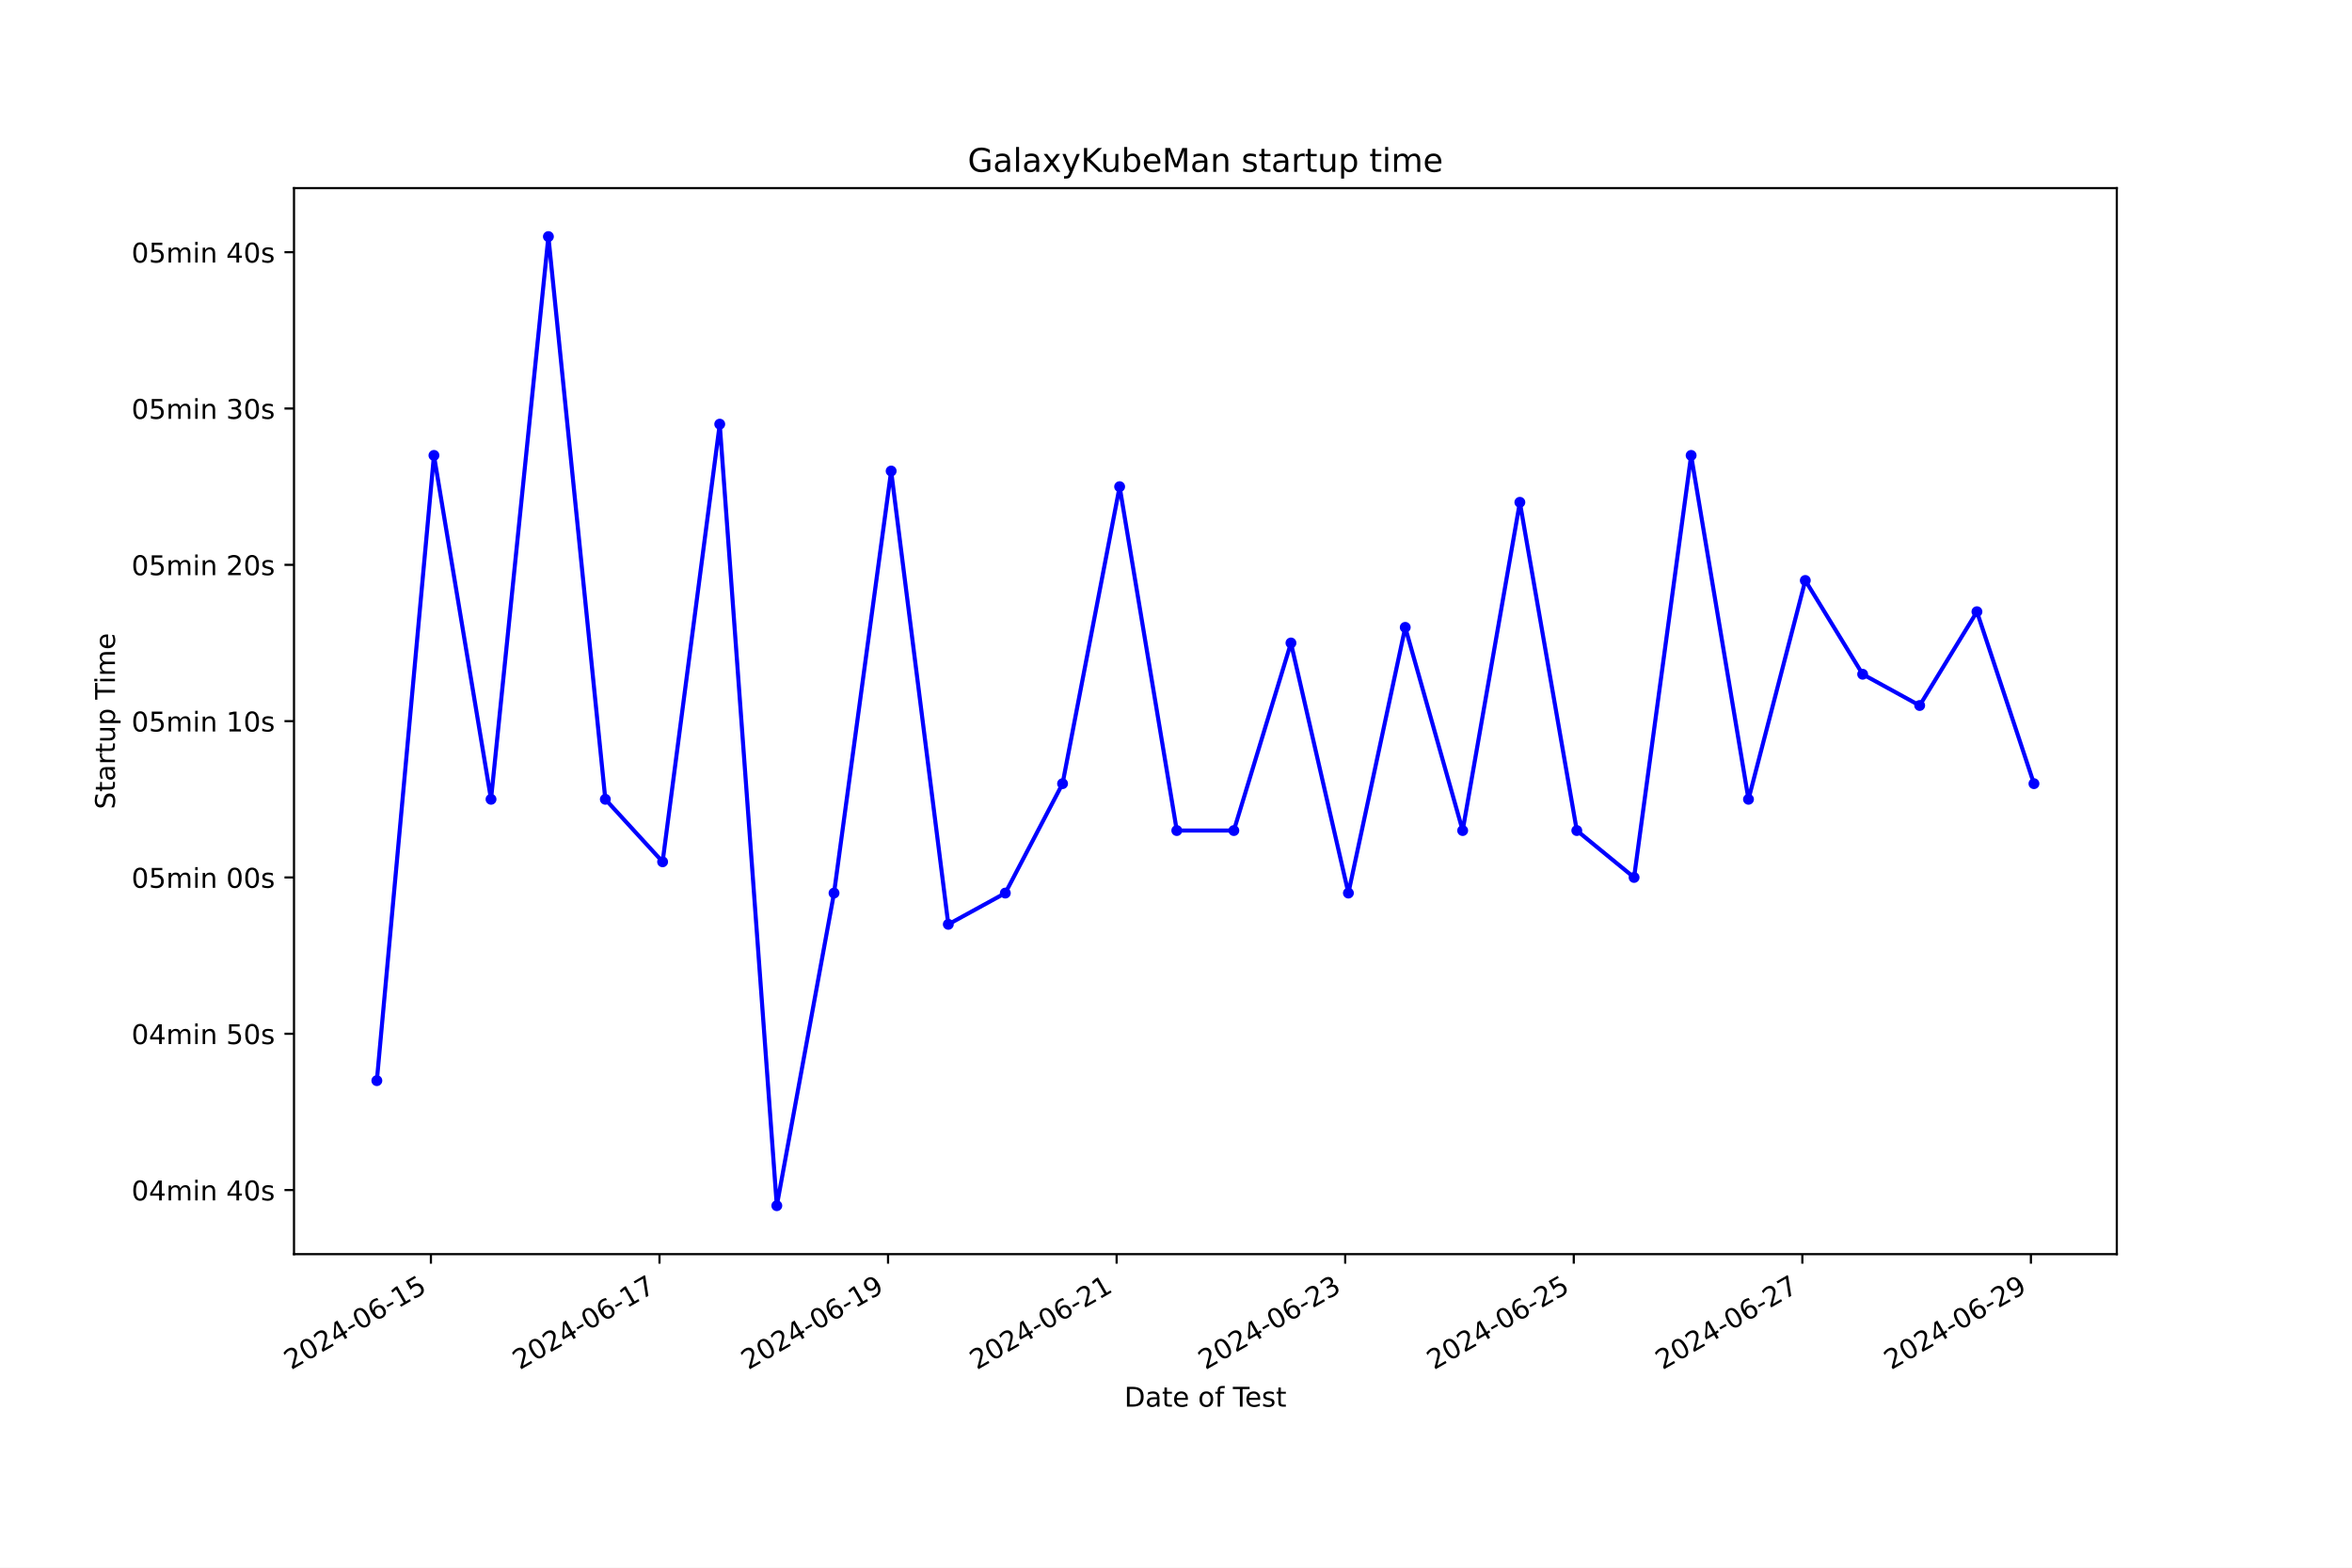
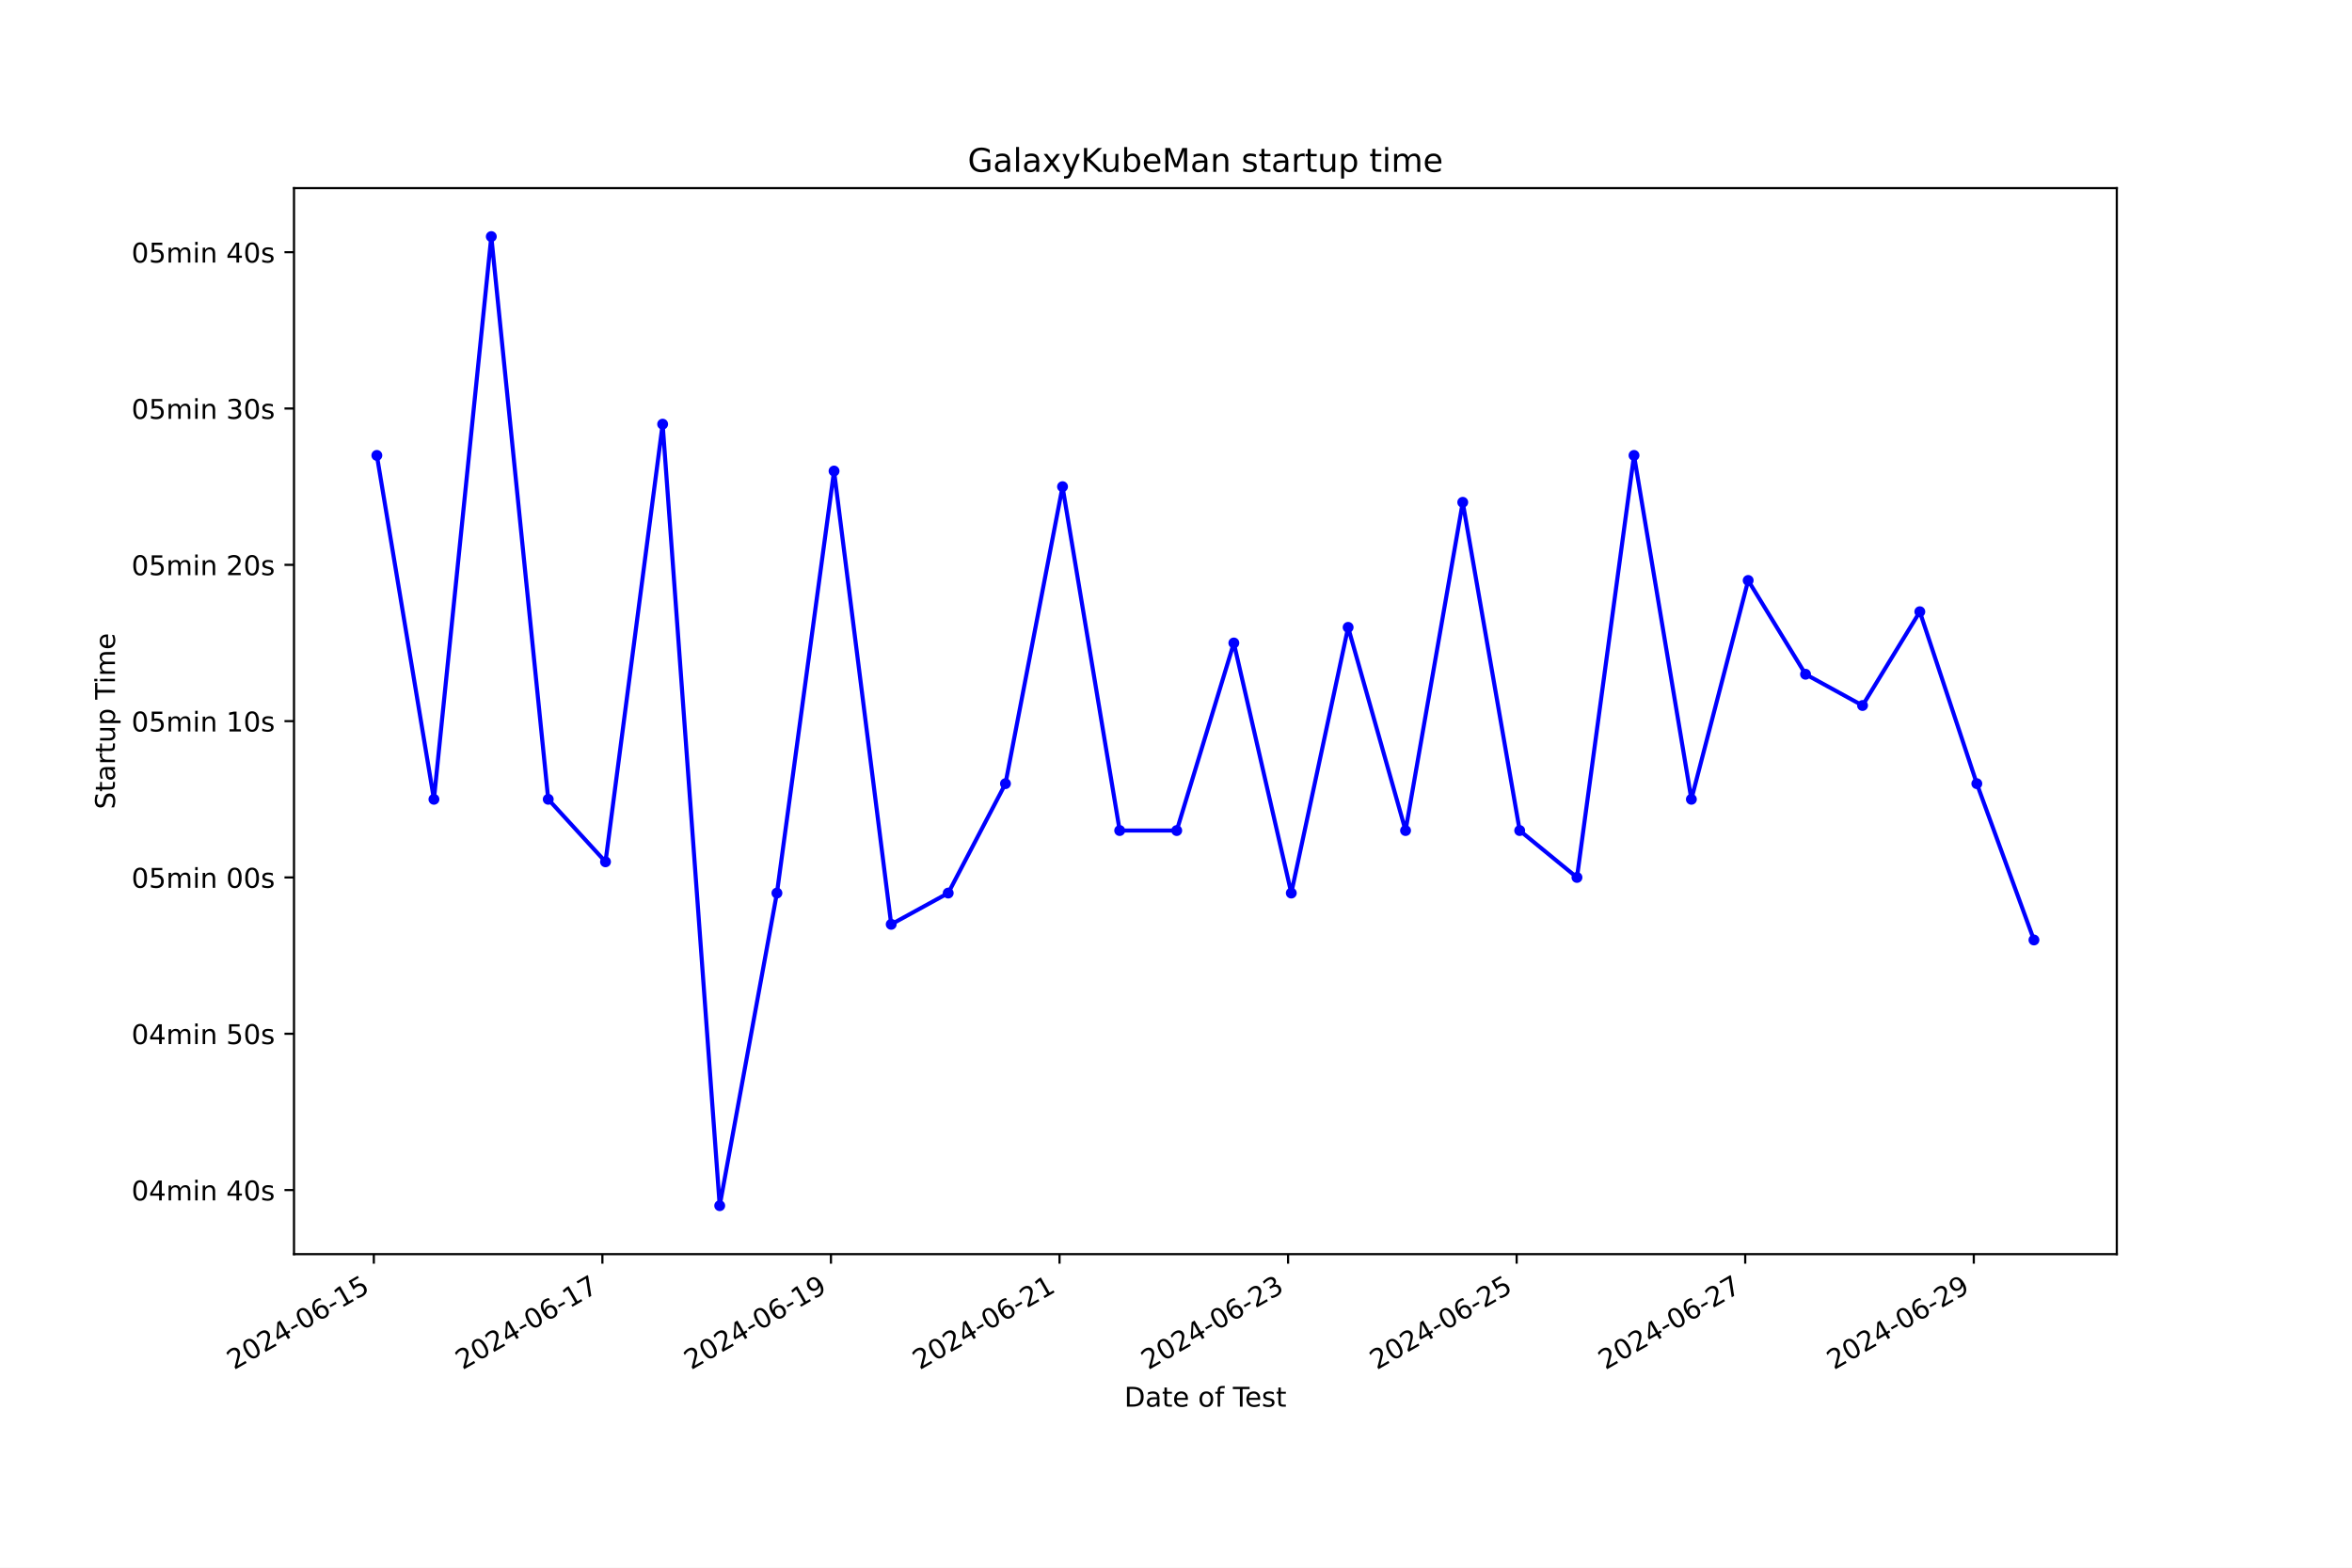
<svg xmlns="http://www.w3.org/2000/svg" xmlns:xlink="http://www.w3.org/1999/xlink" width="864pt" height="576pt" viewBox="0 0 864 576" version="1.1">
  <defs>
    <style type="text/css">*{stroke-linejoin: round; stroke-linecap: butt}</style>
  </defs>
  <g id="figure_1">
    <g id="patch_1">
      <path d="M 0 576  L 864 576  L 864 0  L 0 0  z " style="fill: #ffffff" />
    </g>
    <g id="axes_1">
      <g id="patch_2">
        <path d="M 108 460.8  L 777.6 460.8  L 777.6 69.12  L 108 69.12  z " style="fill: #ffffff" />
      </g>
      <g id="matplotlib.axis_1">
        <g id="xtick_1">
          <g id="line2d_1">
            <defs>
-               <path id="m74c4917fc6" d="M 0 0  L 0 3.5  " style="stroke: #000000; stroke-width: 0.8" />
+               <path id="m7deb4b8e0e" d="M 0 0  L 0 3.5  " style="stroke: #000000; stroke-width: 0.8" />
            </defs>
            <g>
-               <use xlink:href="#m74c4917fc6" x="158.295" y="460.8" style="stroke: #000000; stroke-width: 0.8" />
+               <use xlink:href="#m7deb4b8e0e" x="137.322" y="460.8" style="stroke: #000000; stroke-width: 0.8" />
            </g>
          </g>
          <g id="text_1">
-             <g transform="translate(106.9259 503.4383) rotate(-30) scale(0.1 -0.1)">
+             <g transform="translate(85.95274 503.4383) rotate(-30) scale(0.1 -0.1)">
              <defs>
                <path id="DejaVuSans-32" d="M 1228 531  L 3431 531  L 3431 0  L 469 0  L 469 531  Q 828 903 1448 1529  Q 2069 2156 2228 2338  Q 2531 2678 2651 2914  Q 2772 3150 2772 3378  Q 2772 3750 2511 3984  Q 2250 4219 1831 4219  Q 1534 4219 1204 4116  Q 875 4013 500 3803  L 500 4441  Q 881 4594 1212 4672  Q 1544 4750 1819 4750  Q 2544 4750 2975 4387  Q 3406 4025 3406 3419  Q 3406 3131 3298 2873  Q 3191 2616 2906 2266  Q 2828 2175 2409 1742  Q 1991 1309 1228 531  z " transform="scale(0.015625)" />
                <path id="DejaVuSans-30" d="M 2034 4250  Q 1547 4250 1301 3770  Q 1056 3291 1056 2328  Q 1056 1369 1301 889  Q 1547 409 2034 409  Q 2525 409 2770 889  Q 3016 1369 3016 2328  Q 3016 3291 2770 3770  Q 2525 4250 2034 4250  z M 2034 4750  Q 2819 4750 3233 4129  Q 3647 3509 3647 2328  Q 3647 1150 3233 529  Q 2819 -91 2034 -91  Q 1250 -91 836 529  Q 422 1150 422 2328  Q 422 3509 836 4129  Q 1250 4750 2034 4750  z " transform="scale(0.015625)" />
                <path id="DejaVuSans-34" d="M 2419 4116  L 825 1625  L 2419 1625  L 2419 4116  z M 2253 4666  L 3047 4666  L 3047 1625  L 3713 1625  L 3713 1100  L 3047 1100  L 3047 0  L 2419 0  L 2419 1100  L 313 1100  L 313 1709  L 2253 4666  z " transform="scale(0.015625)" />
                <path id="DejaVuSans-2d" d="M 313 2009  L 1997 2009  L 1997 1497  L 313 1497  L 313 2009  z " transform="scale(0.015625)" />
                <path id="DejaVuSans-36" d="M 2113 2584  Q 1688 2584 1439 2293  Q 1191 2003 1191 1497  Q 1191 994 1439 701  Q 1688 409 2113 409  Q 2538 409 2786 701  Q 3034 994 3034 1497  Q 3034 2003 2786 2293  Q 2538 2584 2113 2584  z M 3366 4563  L 3366 3988  Q 3128 4100 2886 4159  Q 2644 4219 2406 4219  Q 1781 4219 1451 3797  Q 1122 3375 1075 2522  Q 1259 2794 1537 2939  Q 1816 3084 2150 3084  Q 2853 3084 3261 2657  Q 3669 2231 3669 1497  Q 3669 778 3244 343  Q 2819 -91 2113 -91  Q 1303 -91 875 529  Q 447 1150 447 2328  Q 447 3434 972 4092  Q 1497 4750 2381 4750  Q 2619 4750 2861 4703  Q 3103 4656 3366 4563  z " transform="scale(0.015625)" />
                <path id="DejaVuSans-31" d="M 794 531  L 1825 531  L 1825 4091  L 703 3866  L 703 4441  L 1819 4666  L 2450 4666  L 2450 531  L 3481 531  L 3481 0  L 794 0  L 794 531  z " transform="scale(0.015625)" />
                <path id="DejaVuSans-35" d="M 691 4666  L 3169 4666  L 3169 4134  L 1269 4134  L 1269 2991  Q 1406 3038 1543 3061  Q 1681 3084 1819 3084  Q 2600 3084 3056 2656  Q 3513 2228 3513 1497  Q 3513 744 3044 326  Q 2575 -91 1722 -91  Q 1428 -91 1123 -41  Q 819 9 494 109  L 494 744  Q 775 591 1075 516  Q 1375 441 1709 441  Q 2250 441 2565 725  Q 2881 1009 2881 1497  Q 2881 1984 2565 2268  Q 2250 2553 1709 2553  Q 1456 2553 1204 2497  Q 953 2441 691 2322  L 691 4666  z " transform="scale(0.015625)" />
              </defs>
              <use xlink:href="#DejaVuSans-32" />
              <use xlink:href="#DejaVuSans-30" x="63.623" />
              <use xlink:href="#DejaVuSans-32" x="127.246" />
              <use xlink:href="#DejaVuSans-34" x="190.869" />
              <use xlink:href="#DejaVuSans-2d" x="254.492" />
              <use xlink:href="#DejaVuSans-30" x="290.576" />
              <use xlink:href="#DejaVuSans-36" x="354.199" />
              <use xlink:href="#DejaVuSans-2d" x="417.822" />
              <use xlink:href="#DejaVuSans-31" x="453.906" />
              <use xlink:href="#DejaVuSans-35" x="517.529" />
            </g>
          </g>
        </g>
        <g id="xtick_2">
          <g id="line2d_2">
            <g>
-               <use xlink:href="#m74c4917fc6" x="242.26" y="460.8" style="stroke: #000000; stroke-width: 0.8" />
+               <use xlink:href="#m7deb4b8e0e" x="221.286" y="460.8" style="stroke: #000000; stroke-width: 0.8" />
            </g>
          </g>
          <g id="text_2">
-             <g transform="translate(190.8907 503.4383) rotate(-30) scale(0.1 -0.1)">
+             <g transform="translate(169.9161 503.4383) rotate(-30) scale(0.1 -0.1)">
              <defs>
                <path id="DejaVuSans-37" d="M 525 4666  L 3525 4666  L 3525 4397  L 1831 0  L 1172 0  L 2766 4134  L 525 4134  L 525 4666  z " transform="scale(0.015625)" />
              </defs>
              <use xlink:href="#DejaVuSans-32" />
              <use xlink:href="#DejaVuSans-30" x="63.623" />
              <use xlink:href="#DejaVuSans-32" x="127.246" />
              <use xlink:href="#DejaVuSans-34" x="190.869" />
              <use xlink:href="#DejaVuSans-2d" x="254.492" />
              <use xlink:href="#DejaVuSans-30" x="290.576" />
              <use xlink:href="#DejaVuSans-36" x="354.199" />
              <use xlink:href="#DejaVuSans-2d" x="417.822" />
              <use xlink:href="#DejaVuSans-31" x="453.906" />
              <use xlink:href="#DejaVuSans-37" x="517.529" />
            </g>
          </g>
        </g>
        <g id="xtick_3">
          <g id="line2d_3">
            <g>
-               <use xlink:href="#m74c4917fc6" x="326.225" y="460.8" style="stroke: #000000; stroke-width: 0.8" />
+               <use xlink:href="#m7deb4b8e0e" x="305.249" y="460.8" style="stroke: #000000; stroke-width: 0.8" />
            </g>
          </g>
          <g id="text_3">
-             <g transform="translate(274.8555 503.4383) rotate(-30) scale(0.1 -0.1)">
+             <g transform="translate(253.8795 503.4383) rotate(-30) scale(0.1 -0.1)">
              <defs>
                <path id="DejaVuSans-39" d="M 703 97  L 703 672  Q 941 559 1184 500  Q 1428 441 1663 441  Q 2288 441 2617 861  Q 2947 1281 2994 2138  Q 2813 1869 2534 1725  Q 2256 1581 1919 1581  Q 1219 1581 811 2004  Q 403 2428 403 3163  Q 403 3881 828 4315  Q 1253 4750 1959 4750  Q 2769 4750 3195 4129  Q 3622 3509 3622 2328  Q 3622 1225 3098 567  Q 2575 -91 1691 -91  Q 1453 -91 1209 -44  Q 966 3 703 97  z M 1959 2075  Q 2384 2075 2632 2365  Q 2881 2656 2881 3163  Q 2881 3666 2632 3958  Q 2384 4250 1959 4250  Q 1534 4250 1286 3958  Q 1038 3666 1038 3163  Q 1038 2656 1286 2365  Q 1534 2075 1959 2075  z " transform="scale(0.015625)" />
              </defs>
              <use xlink:href="#DejaVuSans-32" />
              <use xlink:href="#DejaVuSans-30" x="63.623" />
              <use xlink:href="#DejaVuSans-32" x="127.246" />
              <use xlink:href="#DejaVuSans-34" x="190.869" />
              <use xlink:href="#DejaVuSans-2d" x="254.492" />
              <use xlink:href="#DejaVuSans-30" x="290.576" />
              <use xlink:href="#DejaVuSans-36" x="354.199" />
              <use xlink:href="#DejaVuSans-2d" x="417.822" />
              <use xlink:href="#DejaVuSans-31" x="453.906" />
              <use xlink:href="#DejaVuSans-39" x="517.529" />
            </g>
          </g>
        </g>
        <g id="xtick_4">
          <g id="line2d_4">
            <g>
-               <use xlink:href="#m74c4917fc6" x="410.19" y="460.8" style="stroke: #000000; stroke-width: 0.8" />
+               <use xlink:href="#m7deb4b8e0e" x="389.212" y="460.8" style="stroke: #000000; stroke-width: 0.8" />
            </g>
          </g>
          <g id="text_4">
-             <g transform="translate(358.8203 503.4383) rotate(-30) scale(0.1 -0.1)">
+             <g transform="translate(337.8429 503.4383) rotate(-30) scale(0.1 -0.1)">
              <use xlink:href="#DejaVuSans-32" />
              <use xlink:href="#DejaVuSans-30" x="63.623" />
              <use xlink:href="#DejaVuSans-32" x="127.246" />
              <use xlink:href="#DejaVuSans-34" x="190.869" />
              <use xlink:href="#DejaVuSans-2d" x="254.492" />
              <use xlink:href="#DejaVuSans-30" x="290.576" />
              <use xlink:href="#DejaVuSans-36" x="354.199" />
              <use xlink:href="#DejaVuSans-2d" x="417.822" />
              <use xlink:href="#DejaVuSans-32" x="453.906" />
              <use xlink:href="#DejaVuSans-31" x="517.529" />
            </g>
          </g>
        </g>
        <g id="xtick_5">
          <g id="line2d_5">
            <g>
-               <use xlink:href="#m74c4917fc6" x="494.155" y="460.8" style="stroke: #000000; stroke-width: 0.8" />
+               <use xlink:href="#m7deb4b8e0e" x="473.176" y="460.8" style="stroke: #000000; stroke-width: 0.8" />
            </g>
          </g>
          <g id="text_5">
-             <g transform="translate(442.7851 503.4383) rotate(-30) scale(0.1 -0.1)">
+             <g transform="translate(421.8063 503.4383) rotate(-30) scale(0.1 -0.1)">
              <defs>
                <path id="DejaVuSans-33" d="M 2597 2516  Q 3050 2419 3304 2112  Q 3559 1806 3559 1356  Q 3559 666 3084 287  Q 2609 -91 1734 -91  Q 1441 -91 1130 -33  Q 819 25 488 141  L 488 750  Q 750 597 1062 519  Q 1375 441 1716 441  Q 2309 441 2620 675  Q 2931 909 2931 1356  Q 2931 1769 2642 2001  Q 2353 2234 1838 2234  L 1294 2234  L 1294 2753  L 1863 2753  Q 2328 2753 2575 2939  Q 2822 3125 2822 3475  Q 2822 3834 2567 4026  Q 2313 4219 1838 4219  Q 1578 4219 1281 4162  Q 984 4106 628 3988  L 628 4550  Q 988 4650 1302 4700  Q 1616 4750 1894 4750  Q 2613 4750 3031 4423  Q 3450 4097 3450 3541  Q 3450 3153 3228 2886  Q 3006 2619 2597 2516  z " transform="scale(0.015625)" />
              </defs>
              <use xlink:href="#DejaVuSans-32" />
              <use xlink:href="#DejaVuSans-30" x="63.623" />
              <use xlink:href="#DejaVuSans-32" x="127.246" />
              <use xlink:href="#DejaVuSans-34" x="190.869" />
              <use xlink:href="#DejaVuSans-2d" x="254.492" />
              <use xlink:href="#DejaVuSans-30" x="290.576" />
              <use xlink:href="#DejaVuSans-36" x="354.199" />
              <use xlink:href="#DejaVuSans-2d" x="417.822" />
              <use xlink:href="#DejaVuSans-32" x="453.906" />
              <use xlink:href="#DejaVuSans-33" x="517.529" />
            </g>
          </g>
        </g>
        <g id="xtick_6">
          <g id="line2d_6">
            <g>
-               <use xlink:href="#m74c4917fc6" x="578.119" y="460.8" style="stroke: #000000; stroke-width: 0.8" />
+               <use xlink:href="#m7deb4b8e0e" x="557.139" y="460.8" style="stroke: #000000; stroke-width: 0.8" />
            </g>
          </g>
          <g id="text_6">
-             <g transform="translate(526.7499 503.4383) rotate(-30) scale(0.1 -0.1)">
+             <g transform="translate(505.7697 503.4383) rotate(-30) scale(0.1 -0.1)">
              <use xlink:href="#DejaVuSans-32" />
              <use xlink:href="#DejaVuSans-30" x="63.623" />
              <use xlink:href="#DejaVuSans-32" x="127.246" />
              <use xlink:href="#DejaVuSans-34" x="190.869" />
              <use xlink:href="#DejaVuSans-2d" x="254.492" />
              <use xlink:href="#DejaVuSans-30" x="290.576" />
              <use xlink:href="#DejaVuSans-36" x="354.199" />
              <use xlink:href="#DejaVuSans-2d" x="417.822" />
              <use xlink:href="#DejaVuSans-32" x="453.906" />
              <use xlink:href="#DejaVuSans-35" x="517.529" />
            </g>
          </g>
        </g>
        <g id="xtick_7">
          <g id="line2d_7">
            <g>
-               <use xlink:href="#m74c4917fc6" x="662.084" y="460.8" style="stroke: #000000; stroke-width: 0.8" />
+               <use xlink:href="#m7deb4b8e0e" x="641.103" y="460.8" style="stroke: #000000; stroke-width: 0.8" />
            </g>
          </g>
          <g id="text_7">
-             <g transform="translate(610.7147 503.4383) rotate(-30) scale(0.1 -0.1)">
+             <g transform="translate(589.7331 503.4383) rotate(-30) scale(0.1 -0.1)">
              <use xlink:href="#DejaVuSans-32" />
              <use xlink:href="#DejaVuSans-30" x="63.623" />
              <use xlink:href="#DejaVuSans-32" x="127.246" />
              <use xlink:href="#DejaVuSans-34" x="190.869" />
              <use xlink:href="#DejaVuSans-2d" x="254.492" />
              <use xlink:href="#DejaVuSans-30" x="290.576" />
              <use xlink:href="#DejaVuSans-36" x="354.199" />
              <use xlink:href="#DejaVuSans-2d" x="417.822" />
              <use xlink:href="#DejaVuSans-32" x="453.906" />
              <use xlink:href="#DejaVuSans-37" x="517.529" />
            </g>
          </g>
        </g>
        <g id="xtick_8">
          <g id="line2d_8">
            <g>
-               <use xlink:href="#m74c4917fc6" x="746.049" y="460.8" style="stroke: #000000; stroke-width: 0.8" />
+               <use xlink:href="#m7deb4b8e0e" x="725.066" y="460.8" style="stroke: #000000; stroke-width: 0.8" />
            </g>
          </g>
          <g id="text_8">
-             <g transform="translate(694.6795 503.4383) rotate(-30) scale(0.1 -0.1)">
+             <g transform="translate(673.6965 503.4383) rotate(-30) scale(0.1 -0.1)">
              <use xlink:href="#DejaVuSans-32" />
              <use xlink:href="#DejaVuSans-30" x="63.623" />
              <use xlink:href="#DejaVuSans-32" x="127.246" />
              <use xlink:href="#DejaVuSans-34" x="190.869" />
              <use xlink:href="#DejaVuSans-2d" x="254.492" />
              <use xlink:href="#DejaVuSans-30" x="290.576" />
              <use xlink:href="#DejaVuSans-36" x="354.199" />
              <use xlink:href="#DejaVuSans-2d" x="417.822" />
              <use xlink:href="#DejaVuSans-32" x="453.906" />
              <use xlink:href="#DejaVuSans-39" x="517.529" />
            </g>
          </g>
        </g>
        <g id="text_9">
          <g transform="translate(413.0063 516.8378) scale(0.1 -0.1)">
            <defs>
              <path id="DejaVuSans-44" d="M 1259 4147  L 1259 519  L 2022 519  Q 2988 519 3436 956  Q 3884 1394 3884 2338  Q 3884 3275 3436 3711  Q 2988 4147 2022 4147  L 1259 4147  z M 628 4666  L 1925 4666  Q 3281 4666 3915 4102  Q 4550 3538 4550 2338  Q 4550 1131 3912 565  Q 3275 0 1925 0  L 628 0  L 628 4666  z " transform="scale(0.015625)" />
              <path id="DejaVuSans-61" d="M 2194 1759  Q 1497 1759 1228 1600  Q 959 1441 959 1056  Q 959 750 1161 570  Q 1363 391 1709 391  Q 2188 391 2477 730  Q 2766 1069 2766 1631  L 2766 1759  L 2194 1759  z M 3341 1997  L 3341 0  L 2766 0  L 2766 531  Q 2569 213 2275 61  Q 1981 -91 1556 -91  Q 1019 -91 701 211  Q 384 513 384 1019  Q 384 1609 779 1909  Q 1175 2209 1959 2209  L 2766 2209  L 2766 2266  Q 2766 2663 2505 2880  Q 2244 3097 1772 3097  Q 1472 3097 1187 3025  Q 903 2953 641 2809  L 641 3341  Q 956 3463 1253 3523  Q 1550 3584 1831 3584  Q 2591 3584 2966 3190  Q 3341 2797 3341 1997  z " transform="scale(0.015625)" />
              <path id="DejaVuSans-74" d="M 1172 4494  L 1172 3500  L 2356 3500  L 2356 3053  L 1172 3053  L 1172 1153  Q 1172 725 1289 603  Q 1406 481 1766 481  L 2356 481  L 2356 0  L 1766 0  Q 1100 0 847 248  Q 594 497 594 1153  L 594 3053  L 172 3053  L 172 3500  L 594 3500  L 594 4494  L 1172 4494  z " transform="scale(0.015625)" />
              <path id="DejaVuSans-65" d="M 3597 1894  L 3597 1613  L 953 1613  Q 991 1019 1311 708  Q 1631 397 2203 397  Q 2534 397 2845 478  Q 3156 559 3463 722  L 3463 178  Q 3153 47 2828 -22  Q 2503 -91 2169 -91  Q 1331 -91 842 396  Q 353 884 353 1716  Q 353 2575 817 3079  Q 1281 3584 2069 3584  Q 2775 3584 3186 3129  Q 3597 2675 3597 1894  z M 3022 2063  Q 3016 2534 2758 2815  Q 2500 3097 2075 3097  Q 1594 3097 1305 2825  Q 1016 2553 972 2059  L 3022 2063  z " transform="scale(0.015625)" />
              <path id="DejaVuSans-20" transform="scale(0.015625)" />
              <path id="DejaVuSans-6f" d="M 1959 3097  Q 1497 3097 1228 2736  Q 959 2375 959 1747  Q 959 1119 1226 758  Q 1494 397 1959 397  Q 2419 397 2687 759  Q 2956 1122 2956 1747  Q 2956 2369 2687 2733  Q 2419 3097 1959 3097  z M 1959 3584  Q 2709 3584 3137 3096  Q 3566 2609 3566 1747  Q 3566 888 3137 398  Q 2709 -91 1959 -91  Q 1206 -91 779 398  Q 353 888 353 1747  Q 353 2609 779 3096  Q 1206 3584 1959 3584  z " transform="scale(0.015625)" />
              <path id="DejaVuSans-66" d="M 2375 4863  L 2375 4384  L 1825 4384  Q 1516 4384 1395 4259  Q 1275 4134 1275 3809  L 1275 3500  L 2222 3500  L 2222 3053  L 1275 3053  L 1275 0  L 697 0  L 697 3053  L 147 3053  L 147 3500  L 697 3500  L 697 3744  Q 697 4328 969 4595  Q 1241 4863 1831 4863  L 2375 4863  z " transform="scale(0.015625)" />
              <path id="DejaVuSans-54" d="M -19 4666  L 3928 4666  L 3928 4134  L 2272 4134  L 2272 0  L 1638 0  L 1638 4134  L -19 4134  L -19 4666  z " transform="scale(0.015625)" />
              <path id="DejaVuSans-73" d="M 2834 3397  L 2834 2853  Q 2591 2978 2328 3040  Q 2066 3103 1784 3103  Q 1356 3103 1142 2972  Q 928 2841 928 2578  Q 928 2378 1081 2264  Q 1234 2150 1697 2047  L 1894 2003  Q 2506 1872 2764 1633  Q 3022 1394 3022 966  Q 3022 478 2636 193  Q 2250 -91 1575 -91  Q 1294 -91 989 -36  Q 684 19 347 128  L 347 722  Q 666 556 975 473  Q 1284 391 1588 391  Q 1994 391 2212 530  Q 2431 669 2431 922  Q 2431 1156 2273 1281  Q 2116 1406 1581 1522  L 1381 1569  Q 847 1681 609 1914  Q 372 2147 372 2553  Q 372 3047 722 3315  Q 1072 3584 1716 3584  Q 2034 3584 2315 3537  Q 2597 3491 2834 3397  z " transform="scale(0.015625)" />
            </defs>
            <use xlink:href="#DejaVuSans-44" />
            <use xlink:href="#DejaVuSans-61" x="77.002" />
            <use xlink:href="#DejaVuSans-74" x="138.281" />
            <use xlink:href="#DejaVuSans-65" x="177.49" />
            <use xlink:href="#DejaVuSans-20" x="239.014" />
            <use xlink:href="#DejaVuSans-6f" x="270.801" />
            <use xlink:href="#DejaVuSans-66" x="331.982" />
            <use xlink:href="#DejaVuSans-20" x="367.188" />
            <use xlink:href="#DejaVuSans-54" x="398.975" />
            <use xlink:href="#DejaVuSans-65" x="443.059" />
            <use xlink:href="#DejaVuSans-73" x="504.582" />
            <use xlink:href="#DejaVuSans-74" x="556.682" />
          </g>
        </g>
      </g>
      <g id="matplotlib.axis_2">
        <g id="ytick_1">
          <g id="line2d_9">
            <defs>
-               <path id="m52c4e37e88" d="M 0 0  L -3.5 0  " style="stroke: #000000; stroke-width: 0.8" />
+               <path id="m6a24fb3a39" d="M 0 0  L -3.5 0  " style="stroke: #000000; stroke-width: 0.8" />
            </defs>
            <g>
-               <use xlink:href="#m52c4e37e88" x="108" y="437.253" style="stroke: #000000; stroke-width: 0.8" />
+               <use xlink:href="#m6a24fb3a39" x="108" y="437.253" style="stroke: #000000; stroke-width: 0.8" />
            </g>
          </g>
          <g id="text_10">
            <g transform="translate(48.30625 441.0525) scale(0.1 -0.1)">
              <defs>
                <path id="DejaVuSans-6d" d="M 3328 2828  Q 3544 3216 3844 3400  Q 4144 3584 4550 3584  Q 5097 3584 5394 3201  Q 5691 2819 5691 2113  L 5691 0  L 5113 0  L 5113 2094  Q 5113 2597 4934 2840  Q 4756 3084 4391 3084  Q 3944 3084 3684 2787  Q 3425 2491 3425 1978  L 3425 0  L 2847 0  L 2847 2094  Q 2847 2600 2669 2842  Q 2491 3084 2119 3084  Q 1678 3084 1418 2786  Q 1159 2488 1159 1978  L 1159 0  L 581 0  L 581 3500  L 1159 3500  L 1159 2956  Q 1356 3278 1631 3431  Q 1906 3584 2284 3584  Q 2666 3584 2933 3390  Q 3200 3197 3328 2828  z " transform="scale(0.015625)" />
                <path id="DejaVuSans-69" d="M 603 3500  L 1178 3500  L 1178 0  L 603 0  L 603 3500  z M 603 4863  L 1178 4863  L 1178 4134  L 603 4134  L 603 4863  z " transform="scale(0.015625)" />
                <path id="DejaVuSans-6e" d="M 3513 2113  L 3513 0  L 2938 0  L 2938 2094  Q 2938 2591 2744 2837  Q 2550 3084 2163 3084  Q 1697 3084 1428 2787  Q 1159 2491 1159 1978  L 1159 0  L 581 0  L 581 3500  L 1159 3500  L 1159 2956  Q 1366 3272 1645 3428  Q 1925 3584 2291 3584  Q 2894 3584 3203 3211  Q 3513 2838 3513 2113  z " transform="scale(0.015625)" />
              </defs>
              <use xlink:href="#DejaVuSans-30" />
              <use xlink:href="#DejaVuSans-34" x="63.623" />
              <use xlink:href="#DejaVuSans-6d" x="127.246" />
              <use xlink:href="#DejaVuSans-69" x="224.658" />
              <use xlink:href="#DejaVuSans-6e" x="252.441" />
              <use xlink:href="#DejaVuSans-20" x="315.82" />
              <use xlink:href="#DejaVuSans-34" x="347.607" />
              <use xlink:href="#DejaVuSans-30" x="411.23" />
              <use xlink:href="#DejaVuSans-73" x="474.854" />
            </g>
          </g>
        </g>
        <g id="ytick_2">
          <g id="line2d_10">
            <g>
-               <use xlink:href="#m52c4e37e88" x="108" y="379.822" style="stroke: #000000; stroke-width: 0.8" />
+               <use xlink:href="#m6a24fb3a39" x="108" y="379.822" style="stroke: #000000; stroke-width: 0.8" />
            </g>
          </g>
          <g id="text_11">
            <g transform="translate(48.30625 383.6214) scale(0.1 -0.1)">
              <use xlink:href="#DejaVuSans-30" />
              <use xlink:href="#DejaVuSans-34" x="63.623" />
              <use xlink:href="#DejaVuSans-6d" x="127.246" />
              <use xlink:href="#DejaVuSans-69" x="224.658" />
              <use xlink:href="#DejaVuSans-6e" x="252.441" />
              <use xlink:href="#DejaVuSans-20" x="315.82" />
              <use xlink:href="#DejaVuSans-35" x="347.607" />
              <use xlink:href="#DejaVuSans-30" x="411.23" />
              <use xlink:href="#DejaVuSans-73" x="474.854" />
            </g>
          </g>
        </g>
        <g id="ytick_3">
          <g id="line2d_11">
            <g>
-               <use xlink:href="#m52c4e37e88" x="108" y="322.391" style="stroke: #000000; stroke-width: 0.8" />
+               <use xlink:href="#m6a24fb3a39" x="108" y="322.391" style="stroke: #000000; stroke-width: 0.8" />
            </g>
          </g>
          <g id="text_12">
            <g transform="translate(48.30625 326.1903) scale(0.1 -0.1)">
              <use xlink:href="#DejaVuSans-30" />
              <use xlink:href="#DejaVuSans-35" x="63.623" />
              <use xlink:href="#DejaVuSans-6d" x="127.246" />
              <use xlink:href="#DejaVuSans-69" x="224.658" />
              <use xlink:href="#DejaVuSans-6e" x="252.441" />
              <use xlink:href="#DejaVuSans-20" x="315.82" />
              <use xlink:href="#DejaVuSans-30" x="347.607" />
              <use xlink:href="#DejaVuSans-30" x="411.23" />
              <use xlink:href="#DejaVuSans-73" x="474.854" />
            </g>
          </g>
        </g>
        <g id="ytick_4">
          <g id="line2d_12">
            <g>
-               <use xlink:href="#m52c4e37e88" x="108" y="264.96" style="stroke: #000000; stroke-width: 0.8" />
+               <use xlink:href="#m6a24fb3a39" x="108" y="264.96" style="stroke: #000000; stroke-width: 0.8" />
            </g>
          </g>
          <g id="text_13">
            <g transform="translate(48.30625 268.7592) scale(0.1 -0.1)">
              <use xlink:href="#DejaVuSans-30" />
              <use xlink:href="#DejaVuSans-35" x="63.623" />
              <use xlink:href="#DejaVuSans-6d" x="127.246" />
              <use xlink:href="#DejaVuSans-69" x="224.658" />
              <use xlink:href="#DejaVuSans-6e" x="252.441" />
              <use xlink:href="#DejaVuSans-20" x="315.82" />
              <use xlink:href="#DejaVuSans-31" x="347.607" />
              <use xlink:href="#DejaVuSans-30" x="411.23" />
              <use xlink:href="#DejaVuSans-73" x="474.854" />
            </g>
          </g>
        </g>
        <g id="ytick_5">
          <g id="line2d_13">
            <g>
-               <use xlink:href="#m52c4e37e88" x="108" y="207.529" style="stroke: #000000; stroke-width: 0.8" />
+               <use xlink:href="#m6a24fb3a39" x="108" y="207.529" style="stroke: #000000; stroke-width: 0.8" />
            </g>
          </g>
          <g id="text_14">
            <g transform="translate(48.30625 211.3281) scale(0.1 -0.1)">
              <use xlink:href="#DejaVuSans-30" />
              <use xlink:href="#DejaVuSans-35" x="63.623" />
              <use xlink:href="#DejaVuSans-6d" x="127.246" />
              <use xlink:href="#DejaVuSans-69" x="224.658" />
              <use xlink:href="#DejaVuSans-6e" x="252.441" />
              <use xlink:href="#DejaVuSans-20" x="315.82" />
              <use xlink:href="#DejaVuSans-32" x="347.607" />
              <use xlink:href="#DejaVuSans-30" x="411.23" />
              <use xlink:href="#DejaVuSans-73" x="474.854" />
            </g>
          </g>
        </g>
        <g id="ytick_6">
          <g id="line2d_14">
            <g>
-               <use xlink:href="#m52c4e37e88" x="108" y="150.098" style="stroke: #000000; stroke-width: 0.8" />
+               <use xlink:href="#m6a24fb3a39" x="108" y="150.098" style="stroke: #000000; stroke-width: 0.8" />
            </g>
          </g>
          <g id="text_15">
            <g transform="translate(48.30625 153.897) scale(0.1 -0.1)">
              <use xlink:href="#DejaVuSans-30" />
              <use xlink:href="#DejaVuSans-35" x="63.623" />
              <use xlink:href="#DejaVuSans-6d" x="127.246" />
              <use xlink:href="#DejaVuSans-69" x="224.658" />
              <use xlink:href="#DejaVuSans-6e" x="252.441" />
              <use xlink:href="#DejaVuSans-20" x="315.82" />
              <use xlink:href="#DejaVuSans-33" x="347.607" />
              <use xlink:href="#DejaVuSans-30" x="411.23" />
              <use xlink:href="#DejaVuSans-73" x="474.854" />
            </g>
          </g>
        </g>
        <g id="ytick_7">
          <g id="line2d_15">
            <g>
-               <use xlink:href="#m52c4e37e88" x="108" y="92.667" style="stroke: #000000; stroke-width: 0.8" />
+               <use xlink:href="#m6a24fb3a39" x="108" y="92.667" style="stroke: #000000; stroke-width: 0.8" />
            </g>
          </g>
          <g id="text_16">
            <g transform="translate(48.30625 96.46596) scale(0.1 -0.1)">
              <use xlink:href="#DejaVuSans-30" />
              <use xlink:href="#DejaVuSans-35" x="63.623" />
              <use xlink:href="#DejaVuSans-6d" x="127.246" />
              <use xlink:href="#DejaVuSans-69" x="224.658" />
              <use xlink:href="#DejaVuSans-6e" x="252.441" />
              <use xlink:href="#DejaVuSans-20" x="315.82" />
              <use xlink:href="#DejaVuSans-34" x="347.607" />
              <use xlink:href="#DejaVuSans-30" x="411.23" />
              <use xlink:href="#DejaVuSans-73" x="474.854" />
            </g>
          </g>
        </g>
        <g id="text_17">
          <g transform="translate(42.22656 297.3397) rotate(-90) scale(0.1 -0.1)">
            <defs>
              <path id="DejaVuSans-53" d="M 3425 4513  L 3425 3897  Q 3066 4069 2747 4153  Q 2428 4238 2131 4238  Q 1616 4238 1336 4038  Q 1056 3838 1056 3469  Q 1056 3159 1242 3001  Q 1428 2844 1947 2747  L 2328 2669  Q 3034 2534 3370 2195  Q 3706 1856 3706 1288  Q 3706 609 3251 259  Q 2797 -91 1919 -91  Q 1588 -91 1214 -16  Q 841 59 441 206  L 441 856  Q 825 641 1194 531  Q 1563 422 1919 422  Q 2459 422 2753 634  Q 3047 847 3047 1241  Q 3047 1584 2836 1778  Q 2625 1972 2144 2069  L 1759 2144  Q 1053 2284 737 2584  Q 422 2884 422 3419  Q 422 4038 858 4394  Q 1294 4750 2059 4750  Q 2388 4750 2728 4690  Q 3069 4631 3425 4513  z " transform="scale(0.015625)" />
              <path id="DejaVuSans-72" d="M 2631 2963  Q 2534 3019 2420 3045  Q 2306 3072 2169 3072  Q 1681 3072 1420 2755  Q 1159 2438 1159 1844  L 1159 0  L 581 0  L 581 3500  L 1159 3500  L 1159 2956  Q 1341 3275 1631 3429  Q 1922 3584 2338 3584  Q 2397 3584 2469 3576  Q 2541 3569 2628 3553  L 2631 2963  z " transform="scale(0.015625)" />
              <path id="DejaVuSans-75" d="M 544 1381  L 544 3500  L 1119 3500  L 1119 1403  Q 1119 906 1312 657  Q 1506 409 1894 409  Q 2359 409 2629 706  Q 2900 1003 2900 1516  L 2900 3500  L 3475 3500  L 3475 0  L 2900 0  L 2900 538  Q 2691 219 2414 64  Q 2138 -91 1772 -91  Q 1169 -91 856 284  Q 544 659 544 1381  z M 1991 3584  L 1991 3584  z " transform="scale(0.015625)" />
              <path id="DejaVuSans-70" d="M 1159 525  L 1159 -1331  L 581 -1331  L 581 3500  L 1159 3500  L 1159 2969  Q 1341 3281 1617 3432  Q 1894 3584 2278 3584  Q 2916 3584 3314 3078  Q 3713 2572 3713 1747  Q 3713 922 3314 415  Q 2916 -91 2278 -91  Q 1894 -91 1617 61  Q 1341 213 1159 525  z M 3116 1747  Q 3116 2381 2855 2742  Q 2594 3103 2138 3103  Q 1681 3103 1420 2742  Q 1159 2381 1159 1747  Q 1159 1113 1420 752  Q 1681 391 2138 391  Q 2594 391 2855 752  Q 3116 1113 3116 1747  z " transform="scale(0.015625)" />
            </defs>
            <use xlink:href="#DejaVuSans-53" />
            <use xlink:href="#DejaVuSans-74" x="63.477" />
            <use xlink:href="#DejaVuSans-61" x="102.686" />
            <use xlink:href="#DejaVuSans-72" x="163.965" />
            <use xlink:href="#DejaVuSans-74" x="205.078" />
            <use xlink:href="#DejaVuSans-75" x="244.287" />
            <use xlink:href="#DejaVuSans-70" x="307.666" />
            <use xlink:href="#DejaVuSans-20" x="371.143" />
            <use xlink:href="#DejaVuSans-54" x="402.93" />
            <use xlink:href="#DejaVuSans-69" x="460.889" />
            <use xlink:href="#DejaVuSans-6d" x="488.672" />
            <use xlink:href="#DejaVuSans-65" x="586.084" />
          </g>
        </g>
      </g>
      <g id="line2d_16">
-         <path d="M 747.164 287.932  L 726.222 224.758  L 705.184 259.217  L 684.243 247.731  L 663.172 213.272  L 642.303 293.676  L 621.233 167.327  L 600.277 322.391  L 579.237 305.162  L 558.317 184.556  L 537.308 305.162  L 516.212 230.501  L 495.332 328.134  L 474.229 236.244  L 453.248 305.162  L 432.293 305.162  L 411.295 178.813  L 390.331 287.932  L 369.298 328.134  L 348.36 339.62  L 327.362 173.07  L 306.378 328.134  L 285.36 442.996  L 264.394 155.841  L 243.409 316.648  L 222.368 293.676  L 201.453 86.924  L 180.377 293.676  L 159.41 167.327  L 138.436 397.051  " clip-path="url(#pdb4694192a)" style="fill: none; stroke: #0000ff; stroke-width: 1.5; stroke-linecap: square" />
+         <path d="M 747.164 345.364  L 726.181 287.932  L 705.239 224.758  L 684.201 259.217  L 663.261 247.731  L 642.19 213.272  L 621.322 293.676  L 600.252 167.327  L 579.297 322.391  L 558.257 305.162  L 537.337 184.556  L 516.329 305.162  L 495.233 230.501  L 474.353 328.134  L 453.25 236.244  L 432.27 305.162  L 411.315 305.162  L 390.317 178.813  L 369.354 287.932  L 348.321 328.134  L 327.383 339.62  L 306.386 173.07  L 285.402 328.134  L 264.384 442.996  L 243.419 155.841  L 222.434 316.648  L 201.394 293.676  L 180.479 86.924  L 159.404 293.676  L 138.436 167.327  " clip-path="url(#p422dc2e097)" style="fill: none; stroke: #0000ff; stroke-width: 1.5; stroke-linecap: square" />
        <defs>
-           <path id="m35fbfe695a" d="M 0 1.5  C 0.398 1.5 0.779 1.342 1.061 1.061  C 1.342 0.779 1.5 0.398 1.5 0  C 1.5 -0.398 1.342 -0.779 1.061 -1.061  C 0.779 -1.342 0.398 -1.5 0 -1.5  C -0.398 -1.5 -0.779 -1.342 -1.061 -1.061  C -1.342 -0.779 -1.5 -0.398 -1.5 0  C -1.5 0.398 -1.342 0.779 -1.061 1.061  C -0.779 1.342 -0.398 1.5 0 1.5  z " style="stroke: #0000ff" />
+           <path id="m7248d963b1" d="M 0 1.5  C 0.398 1.5 0.779 1.342 1.061 1.061  C 1.342 0.779 1.5 0.398 1.5 0  C 1.5 -0.398 1.342 -0.779 1.061 -1.061  C 0.779 -1.342 0.398 -1.5 0 -1.5  C -0.398 -1.5 -0.779 -1.342 -1.061 -1.061  C -1.342 -0.779 -1.5 -0.398 -1.5 0  C -1.5 0.398 -1.342 0.779 -1.061 1.061  C -0.779 1.342 -0.398 1.5 0 1.5  z " style="stroke: #0000ff" />
        </defs>
-         <g clip-path="url(#pdb4694192a)">
-           <use xlink:href="#m35fbfe695a" x="747.164" y="287.932" style="fill: #0000ff; stroke: #0000ff" />
-           <use xlink:href="#m35fbfe695a" x="726.222" y="224.758" style="fill: #0000ff; stroke: #0000ff" />
-           <use xlink:href="#m35fbfe695a" x="705.184" y="259.217" style="fill: #0000ff; stroke: #0000ff" />
-           <use xlink:href="#m35fbfe695a" x="684.243" y="247.731" style="fill: #0000ff; stroke: #0000ff" />
-           <use xlink:href="#m35fbfe695a" x="663.172" y="213.272" style="fill: #0000ff; stroke: #0000ff" />
-           <use xlink:href="#m35fbfe695a" x="642.303" y="293.676" style="fill: #0000ff; stroke: #0000ff" />
-           <use xlink:href="#m35fbfe695a" x="621.233" y="167.327" style="fill: #0000ff; stroke: #0000ff" />
-           <use xlink:href="#m35fbfe695a" x="600.277" y="322.391" style="fill: #0000ff; stroke: #0000ff" />
-           <use xlink:href="#m35fbfe695a" x="579.237" y="305.162" style="fill: #0000ff; stroke: #0000ff" />
-           <use xlink:href="#m35fbfe695a" x="558.317" y="184.556" style="fill: #0000ff; stroke: #0000ff" />
-           <use xlink:href="#m35fbfe695a" x="537.308" y="305.162" style="fill: #0000ff; stroke: #0000ff" />
-           <use xlink:href="#m35fbfe695a" x="516.212" y="230.501" style="fill: #0000ff; stroke: #0000ff" />
-           <use xlink:href="#m35fbfe695a" x="495.332" y="328.134" style="fill: #0000ff; stroke: #0000ff" />
-           <use xlink:href="#m35fbfe695a" x="474.229" y="236.244" style="fill: #0000ff; stroke: #0000ff" />
-           <use xlink:href="#m35fbfe695a" x="453.248" y="305.162" style="fill: #0000ff; stroke: #0000ff" />
-           <use xlink:href="#m35fbfe695a" x="432.293" y="305.162" style="fill: #0000ff; stroke: #0000ff" />
-           <use xlink:href="#m35fbfe695a" x="411.295" y="178.813" style="fill: #0000ff; stroke: #0000ff" />
-           <use xlink:href="#m35fbfe695a" x="390.331" y="287.932" style="fill: #0000ff; stroke: #0000ff" />
-           <use xlink:href="#m35fbfe695a" x="369.298" y="328.134" style="fill: #0000ff; stroke: #0000ff" />
-           <use xlink:href="#m35fbfe695a" x="348.36" y="339.62" style="fill: #0000ff; stroke: #0000ff" />
-           <use xlink:href="#m35fbfe695a" x="327.362" y="173.07" style="fill: #0000ff; stroke: #0000ff" />
-           <use xlink:href="#m35fbfe695a" x="306.378" y="328.134" style="fill: #0000ff; stroke: #0000ff" />
-           <use xlink:href="#m35fbfe695a" x="285.36" y="442.996" style="fill: #0000ff; stroke: #0000ff" />
-           <use xlink:href="#m35fbfe695a" x="264.394" y="155.841" style="fill: #0000ff; stroke: #0000ff" />
-           <use xlink:href="#m35fbfe695a" x="243.409" y="316.648" style="fill: #0000ff; stroke: #0000ff" />
-           <use xlink:href="#m35fbfe695a" x="222.368" y="293.676" style="fill: #0000ff; stroke: #0000ff" />
-           <use xlink:href="#m35fbfe695a" x="201.453" y="86.924" style="fill: #0000ff; stroke: #0000ff" />
-           <use xlink:href="#m35fbfe695a" x="180.377" y="293.676" style="fill: #0000ff; stroke: #0000ff" />
-           <use xlink:href="#m35fbfe695a" x="159.41" y="167.327" style="fill: #0000ff; stroke: #0000ff" />
-           <use xlink:href="#m35fbfe695a" x="138.436" y="397.051" style="fill: #0000ff; stroke: #0000ff" />
+         <g clip-path="url(#p422dc2e097)">
+           <use xlink:href="#m7248d963b1" x="747.164" y="345.364" style="fill: #0000ff; stroke: #0000ff" />
+           <use xlink:href="#m7248d963b1" x="726.181" y="287.932" style="fill: #0000ff; stroke: #0000ff" />
+           <use xlink:href="#m7248d963b1" x="705.239" y="224.758" style="fill: #0000ff; stroke: #0000ff" />
+           <use xlink:href="#m7248d963b1" x="684.201" y="259.217" style="fill: #0000ff; stroke: #0000ff" />
+           <use xlink:href="#m7248d963b1" x="663.261" y="247.731" style="fill: #0000ff; stroke: #0000ff" />
+           <use xlink:href="#m7248d963b1" x="642.19" y="213.272" style="fill: #0000ff; stroke: #0000ff" />
+           <use xlink:href="#m7248d963b1" x="621.322" y="293.676" style="fill: #0000ff; stroke: #0000ff" />
+           <use xlink:href="#m7248d963b1" x="600.252" y="167.327" style="fill: #0000ff; stroke: #0000ff" />
+           <use xlink:href="#m7248d963b1" x="579.297" y="322.391" style="fill: #0000ff; stroke: #0000ff" />
+           <use xlink:href="#m7248d963b1" x="558.257" y="305.162" style="fill: #0000ff; stroke: #0000ff" />
+           <use xlink:href="#m7248d963b1" x="537.337" y="184.556" style="fill: #0000ff; stroke: #0000ff" />
+           <use xlink:href="#m7248d963b1" x="516.329" y="305.162" style="fill: #0000ff; stroke: #0000ff" />
+           <use xlink:href="#m7248d963b1" x="495.233" y="230.501" style="fill: #0000ff; stroke: #0000ff" />
+           <use xlink:href="#m7248d963b1" x="474.353" y="328.134" style="fill: #0000ff; stroke: #0000ff" />
+           <use xlink:href="#m7248d963b1" x="453.25" y="236.244" style="fill: #0000ff; stroke: #0000ff" />
+           <use xlink:href="#m7248d963b1" x="432.27" y="305.162" style="fill: #0000ff; stroke: #0000ff" />
+           <use xlink:href="#m7248d963b1" x="411.315" y="305.162" style="fill: #0000ff; stroke: #0000ff" />
+           <use xlink:href="#m7248d963b1" x="390.317" y="178.813" style="fill: #0000ff; stroke: #0000ff" />
+           <use xlink:href="#m7248d963b1" x="369.354" y="287.932" style="fill: #0000ff; stroke: #0000ff" />
+           <use xlink:href="#m7248d963b1" x="348.321" y="328.134" style="fill: #0000ff; stroke: #0000ff" />
+           <use xlink:href="#m7248d963b1" x="327.383" y="339.62" style="fill: #0000ff; stroke: #0000ff" />
+           <use xlink:href="#m7248d963b1" x="306.386" y="173.07" style="fill: #0000ff; stroke: #0000ff" />
+           <use xlink:href="#m7248d963b1" x="285.402" y="328.134" style="fill: #0000ff; stroke: #0000ff" />
+           <use xlink:href="#m7248d963b1" x="264.384" y="442.996" style="fill: #0000ff; stroke: #0000ff" />
+           <use xlink:href="#m7248d963b1" x="243.419" y="155.841" style="fill: #0000ff; stroke: #0000ff" />
+           <use xlink:href="#m7248d963b1" x="222.434" y="316.648" style="fill: #0000ff; stroke: #0000ff" />
+           <use xlink:href="#m7248d963b1" x="201.394" y="293.676" style="fill: #0000ff; stroke: #0000ff" />
+           <use xlink:href="#m7248d963b1" x="180.479" y="86.924" style="fill: #0000ff; stroke: #0000ff" />
+           <use xlink:href="#m7248d963b1" x="159.404" y="293.676" style="fill: #0000ff; stroke: #0000ff" />
+           <use xlink:href="#m7248d963b1" x="138.436" y="167.327" style="fill: #0000ff; stroke: #0000ff" />
        </g>
      </g>
      <g id="patch_3">
        <path d="M 108 460.8  L 108 69.12  " style="fill: none; stroke: #000000; stroke-width: 0.8; stroke-linejoin: miter; stroke-linecap: square" />
      </g>
      <g id="patch_4">
        <path d="M 777.6 460.8  L 777.6 69.12  " style="fill: none; stroke: #000000; stroke-width: 0.8; stroke-linejoin: miter; stroke-linecap: square" />
      </g>
      <g id="patch_5">
        <path d="M 108 460.8  L 777.6 460.8  " style="fill: none; stroke: #000000; stroke-width: 0.8; stroke-linejoin: miter; stroke-linecap: square" />
      </g>
      <g id="patch_6">
        <path d="M 108 69.12  L 777.6 69.12  " style="fill: none; stroke: #000000; stroke-width: 0.8; stroke-linejoin: miter; stroke-linecap: square" />
      </g>
      <g id="text_18">
        <g transform="translate(355.4794 63.12) scale(0.12 -0.12)">
          <defs>
            <path id="DejaVuSans-47" d="M 3809 666  L 3809 1919  L 2778 1919  L 2778 2438  L 4434 2438  L 4434 434  Q 4069 175 3628 42  Q 3188 -91 2688 -91  Q 1594 -91 976 548  Q 359 1188 359 2328  Q 359 3472 976 4111  Q 1594 4750 2688 4750  Q 3144 4750 3555 4637  Q 3966 4525 4313 4306  L 4313 3634  Q 3963 3931 3569 4081  Q 3175 4231 2741 4231  Q 1884 4231 1454 3753  Q 1025 3275 1025 2328  Q 1025 1384 1454 906  Q 1884 428 2741 428  Q 3075 428 3337 486  Q 3600 544 3809 666  z " transform="scale(0.015625)" />
            <path id="DejaVuSans-6c" d="M 603 4863  L 1178 4863  L 1178 0  L 603 0  L 603 4863  z " transform="scale(0.015625)" />
            <path id="DejaVuSans-78" d="M 3513 3500  L 2247 1797  L 3578 0  L 2900 0  L 1881 1375  L 863 0  L 184 0  L 1544 1831  L 300 3500  L 978 3500  L 1906 2253  L 2834 3500  L 3513 3500  z " transform="scale(0.015625)" />
            <path id="DejaVuSans-79" d="M 2059 -325  Q 1816 -950 1584 -1140  Q 1353 -1331 966 -1331  L 506 -1331  L 506 -850  L 844 -850  Q 1081 -850 1212 -737  Q 1344 -625 1503 -206  L 1606 56  L 191 3500  L 800 3500  L 1894 763  L 2988 3500  L 3597 3500  L 2059 -325  z " transform="scale(0.015625)" />
            <path id="DejaVuSans-4b" d="M 628 4666  L 1259 4666  L 1259 2694  L 3353 4666  L 4166 4666  L 1850 2491  L 4331 0  L 3500 0  L 1259 2247  L 1259 0  L 628 0  L 628 4666  z " transform="scale(0.015625)" />
            <path id="DejaVuSans-62" d="M 3116 1747  Q 3116 2381 2855 2742  Q 2594 3103 2138 3103  Q 1681 3103 1420 2742  Q 1159 2381 1159 1747  Q 1159 1113 1420 752  Q 1681 391 2138 391  Q 2594 391 2855 752  Q 3116 1113 3116 1747  z M 1159 2969  Q 1341 3281 1617 3432  Q 1894 3584 2278 3584  Q 2916 3584 3314 3078  Q 3713 2572 3713 1747  Q 3713 922 3314 415  Q 2916 -91 2278 -91  Q 1894 -91 1617 61  Q 1341 213 1159 525  L 1159 0  L 581 0  L 581 4863  L 1159 4863  L 1159 2969  z " transform="scale(0.015625)" />
            <path id="DejaVuSans-4d" d="M 628 4666  L 1569 4666  L 2759 1491  L 3956 4666  L 4897 4666  L 4897 0  L 4281 0  L 4281 4097  L 3078 897  L 2444 897  L 1241 4097  L 1241 0  L 628 0  L 628 4666  z " transform="scale(0.015625)" />
          </defs>
          <use xlink:href="#DejaVuSans-47" />
          <use xlink:href="#DejaVuSans-61" x="77.49" />
          <use xlink:href="#DejaVuSans-6c" x="138.77" />
          <use xlink:href="#DejaVuSans-61" x="166.553" />
          <use xlink:href="#DejaVuSans-78" x="227.832" />
          <use xlink:href="#DejaVuSans-79" x="287.012" />
          <use xlink:href="#DejaVuSans-4b" x="346.191" />
          <use xlink:href="#DejaVuSans-75" x="406.768" />
          <use xlink:href="#DejaVuSans-62" x="470.146" />
          <use xlink:href="#DejaVuSans-65" x="533.623" />
          <use xlink:href="#DejaVuSans-4d" x="595.146" />
          <use xlink:href="#DejaVuSans-61" x="681.426" />
          <use xlink:href="#DejaVuSans-6e" x="742.705" />
          <use xlink:href="#DejaVuSans-20" x="806.084" />
          <use xlink:href="#DejaVuSans-73" x="837.871" />
          <use xlink:href="#DejaVuSans-74" x="889.971" />
          <use xlink:href="#DejaVuSans-61" x="929.18" />
          <use xlink:href="#DejaVuSans-72" x="990.459" />
          <use xlink:href="#DejaVuSans-74" x="1031.572" />
          <use xlink:href="#DejaVuSans-75" x="1070.781" />
          <use xlink:href="#DejaVuSans-70" x="1134.16" />
          <use xlink:href="#DejaVuSans-20" x="1197.637" />
          <use xlink:href="#DejaVuSans-74" x="1229.424" />
          <use xlink:href="#DejaVuSans-69" x="1268.633" />
          <use xlink:href="#DejaVuSans-6d" x="1296.416" />
          <use xlink:href="#DejaVuSans-65" x="1393.828" />
        </g>
      </g>
    </g>
  </g>
  <defs>
-     <clipPath id="pdb4694192a">
+     <clipPath id="p422dc2e097">
      <rect x="108" y="69.12" width="669.6" height="391.68" />
    </clipPath>
  </defs>
</svg>
